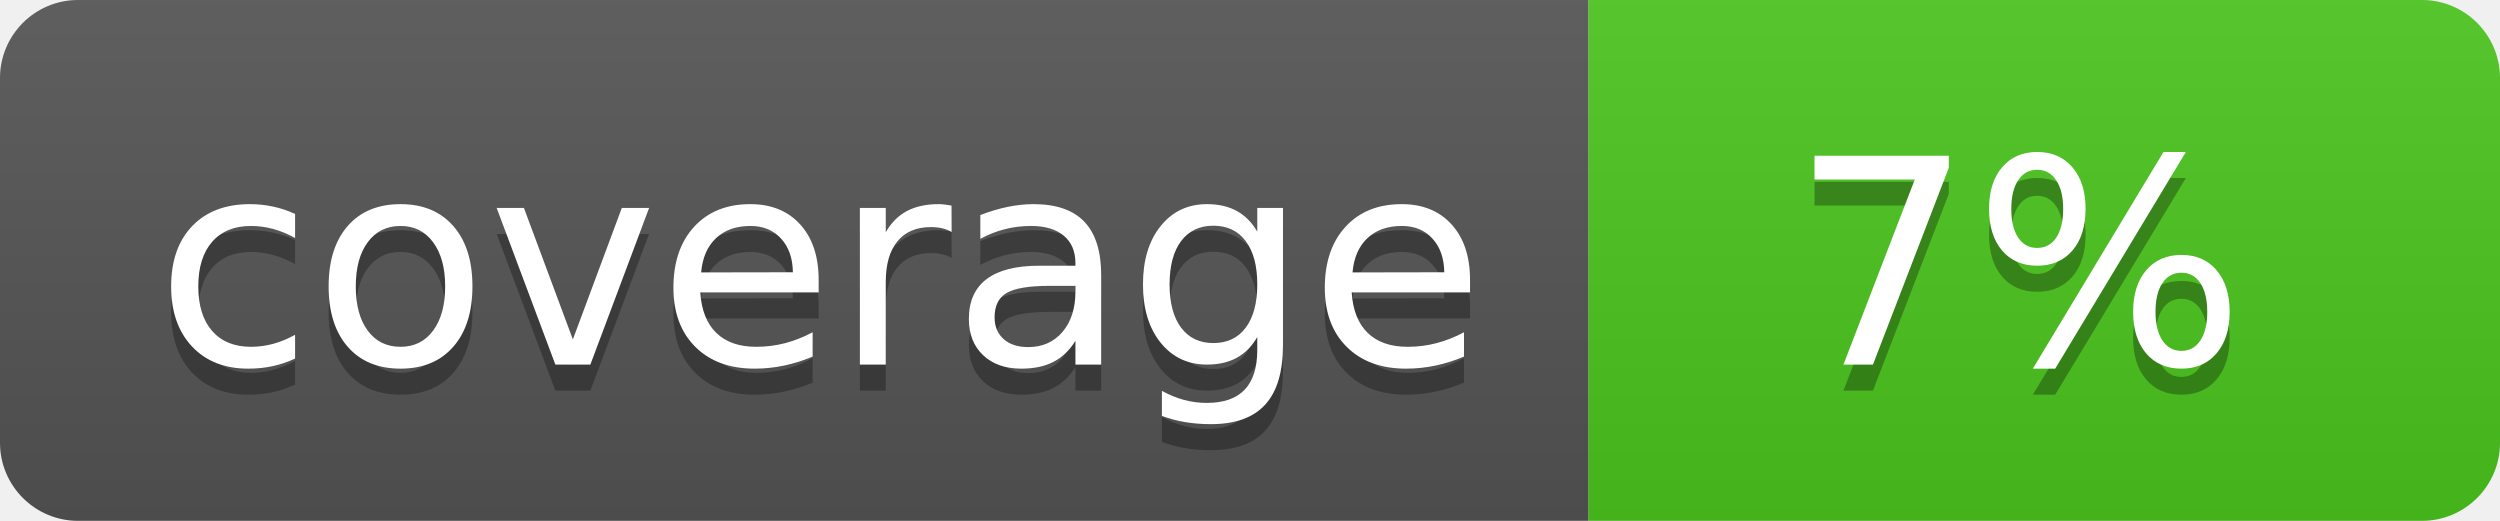
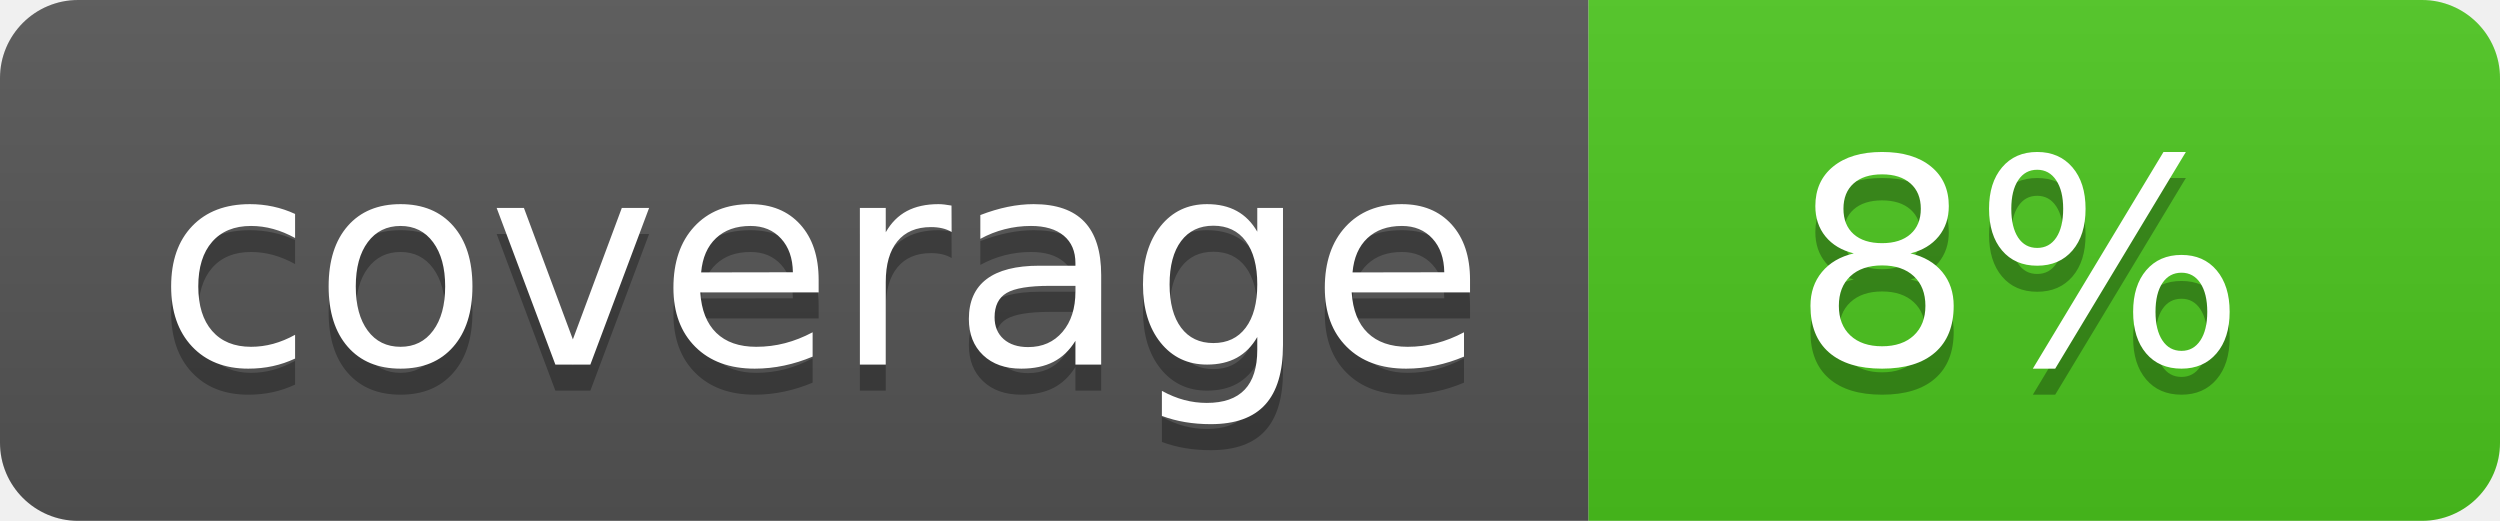
<svg xmlns="http://www.w3.org/2000/svg" width="96" height="20">
  <linearGradient id="b" x2="0" y2="100%">
    <stop offset="0" stop-color="#bbb" stop-opacity=".1" />
    <stop offset="1" stop-opacity=".1" />
  </linearGradient>
  <clipPath id="a">
    <rect width="96" height="20" rx="3" fill="#fff" />
  </clipPath>
  <g clip-path="url(#a)">
    <path fill="#555" d="M0 0h61v20H0z" />
    <path fill="#4CC61E" d="M61 0h35v20H61z" />
    <path fill="url(#b)" d="M0 0h96v20H0z" />
  </g>
  <g fill="#fff" text-anchor="middle" font-family="DejaVu Sans,Verdana,Geneva,sans-serif" font-size="110">
    <text x="315" y="150" fill="#010101" fill-opacity=".3" transform="scale(.1)" textLength="510">coverage</text>
    <text x="315" y="140" transform="scale(.1)" textLength="510">coverage</text>
-     <text x="775" y="150" fill="#010101" fill-opacity=".3" transform="scale(.1)" textLength="250">7%</text>
-     <text x="775" y="140" transform="scale(.1)" textLength="250">7%</text>
+     <text x="775" y="150" fill="#010101" fill-opacity=".3" transform="scale(.1)" textLength="250">8%</text>
+     <text x="775" y="140" transform="scale(.1)" textLength="250">8%</text>
  </g>
</svg>
